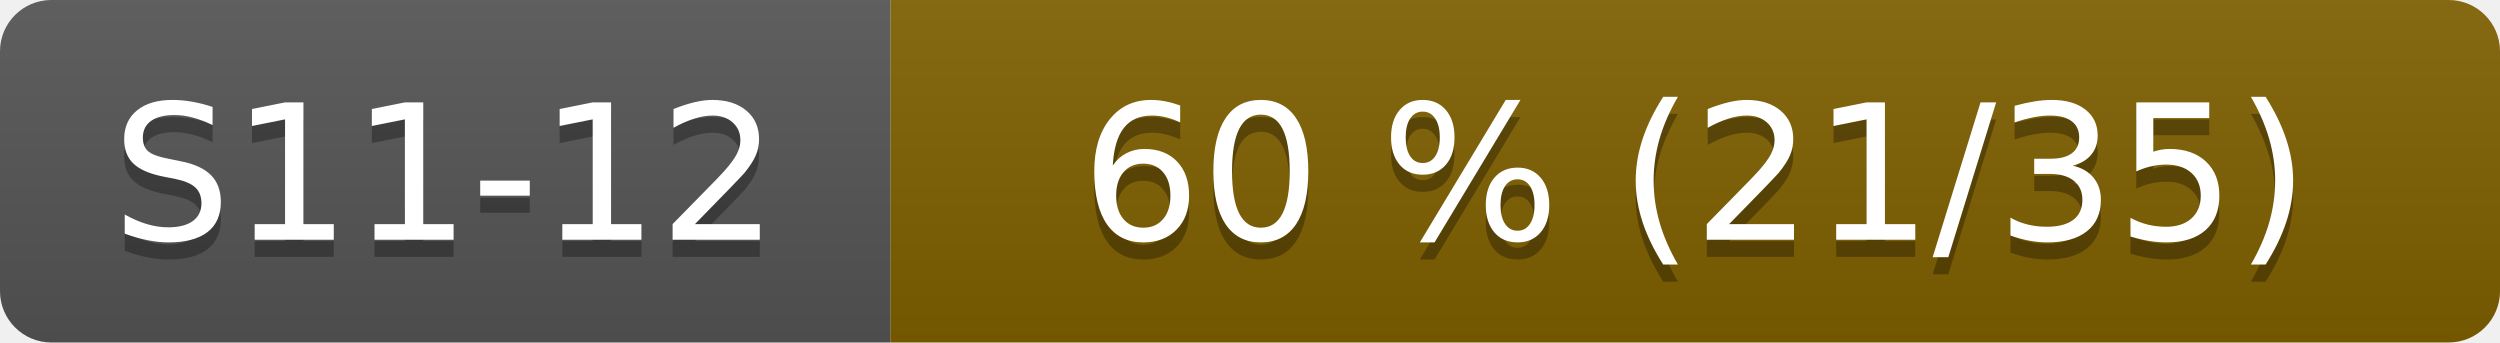
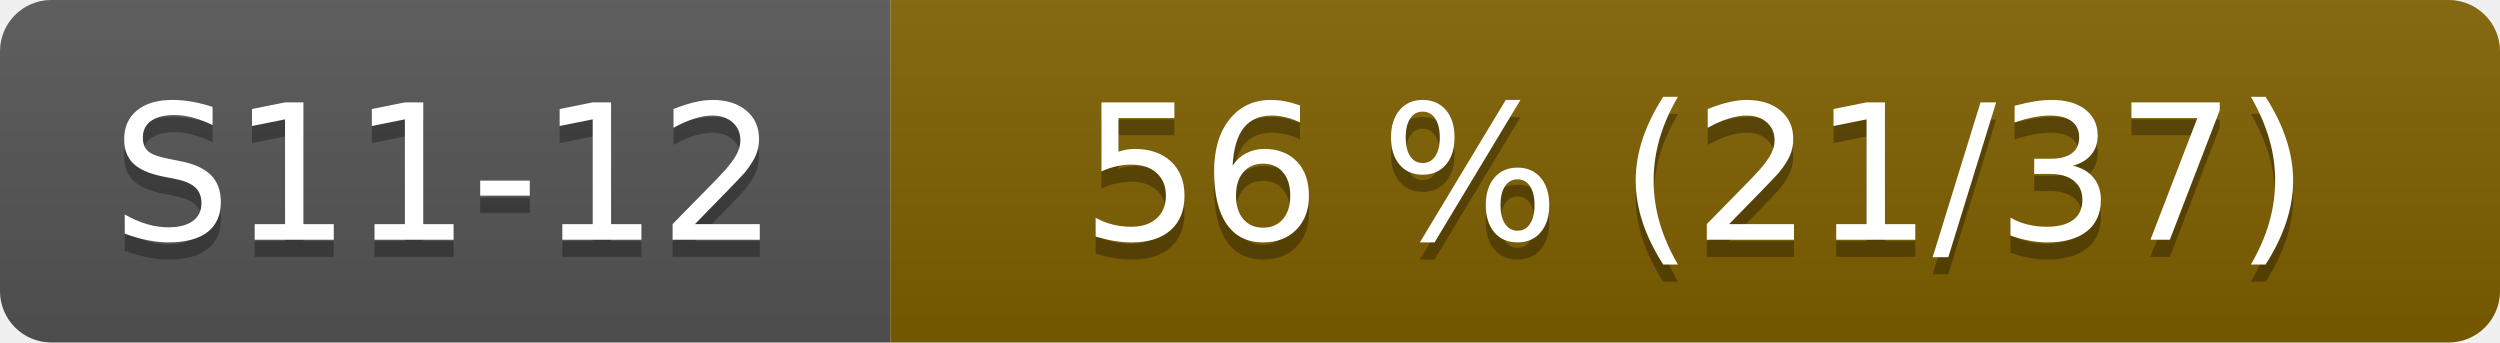
- <svg xmlns="http://www.w3.org/2000/svg" width="146" height="20" role="img" aria-label="S11-12: 60 % (21/35)">
+ <svg xmlns="http://www.w3.org/2000/svg" width="146" height="20" role="img" aria-label="S11-12: 56 % (21/37)">
  <linearGradient id="s" x2="0" y2="100%">
    <stop offset="0" stop-color="#bbb" stop-opacity=".1" />
    <stop offset="1" stop-opacity=".1" />
  </linearGradient>
  <clipPath id="r">
    <rect width="146" height="20" rx="3" fill="#fff" />
  </clipPath>
  <g clip-path="url(#r)">
    <rect width="52" height="20" fill="#555" />
    <rect x="52" width="94" height="20" fill="#806000" />
    <rect width="146" height="20" fill="url(#s)" />
  </g>
  <g fill="#fff" text-anchor="middle" font-family="Verdana,Geneva,DejaVu Sans,sans-serif" font-size="110">
    <text x="260" y="150" fill="#010101" fill-opacity=".3" transform="scale(.1)">S11-12</text>
    <text x="260" y="140" transform="scale(.1)">S11-12</text>
-     <text x="990" y="150" fill="#010101" fill-opacity=".3" transform="scale(.1)">60 % (21/35)</text>
-     <text x="990" y="140" transform="scale(.1)">60 % (21/35)</text>
+     <text x="990" y="150" fill="#010101" fill-opacity=".3" transform="scale(.1)">56 % (21/37)</text>
+     <text x="990" y="140" transform="scale(.1)">56 % (21/37)</text>
  </g>
</svg>
